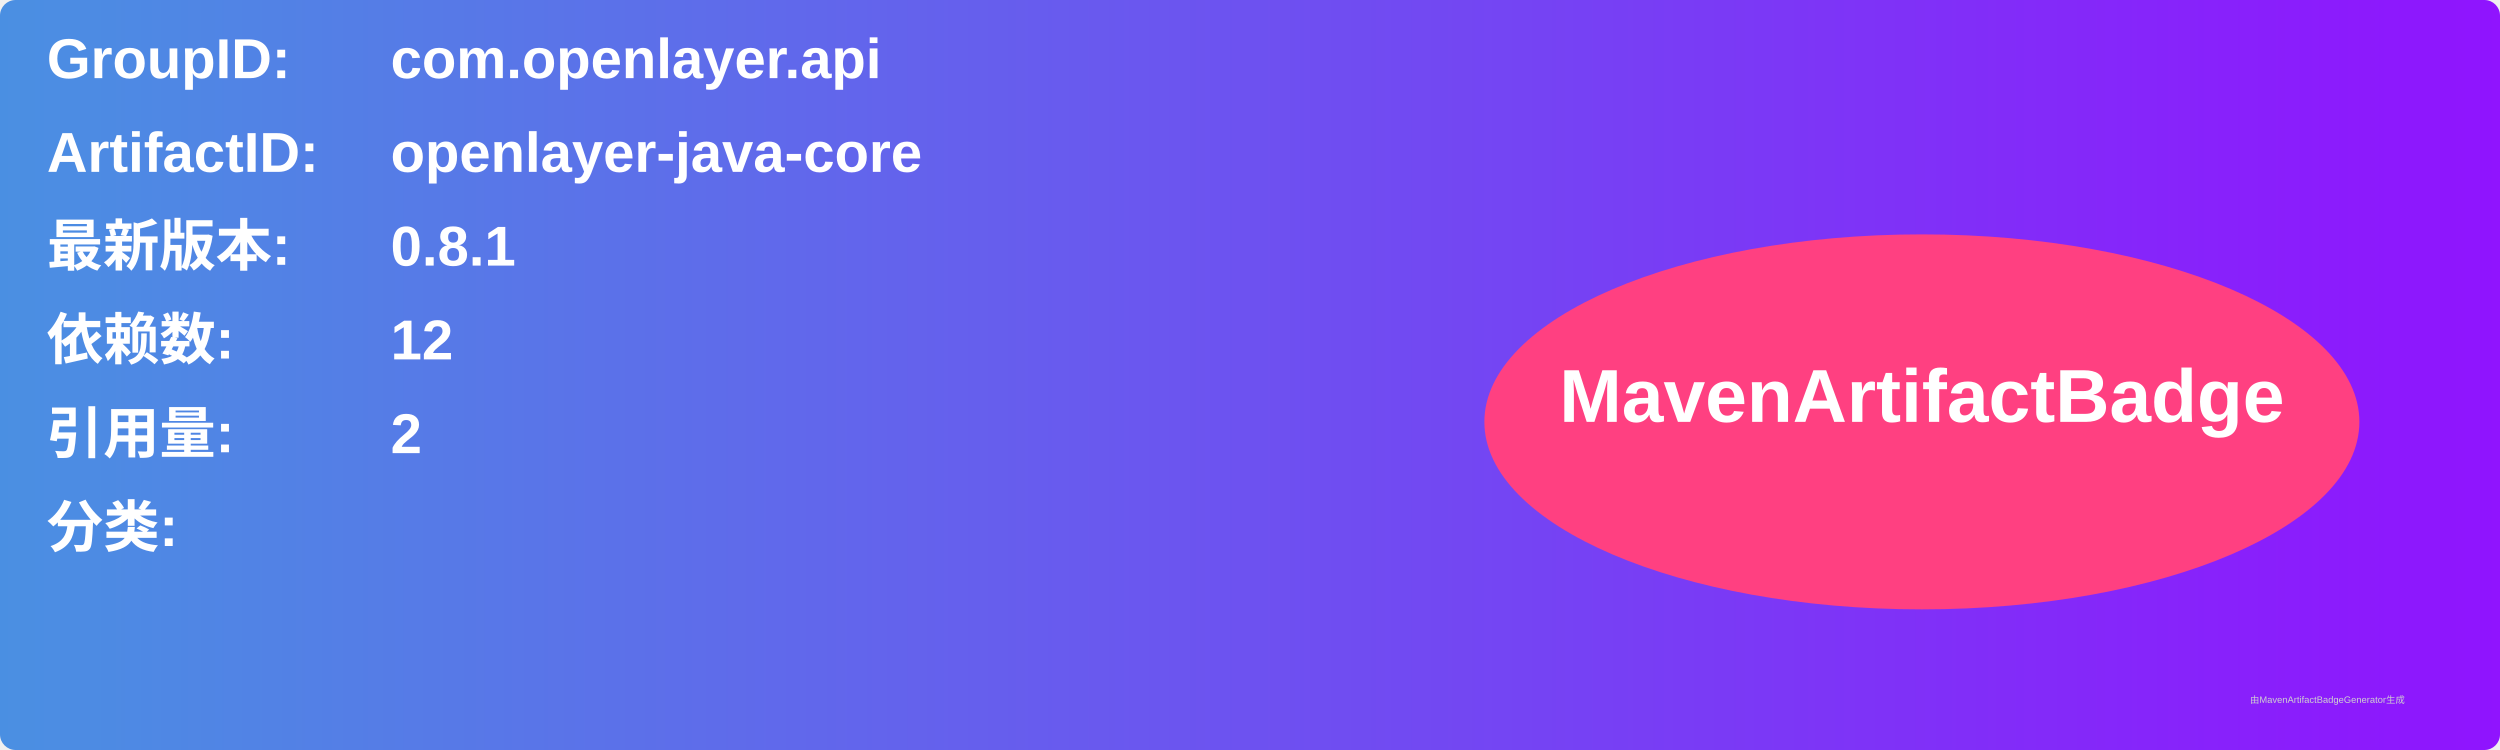
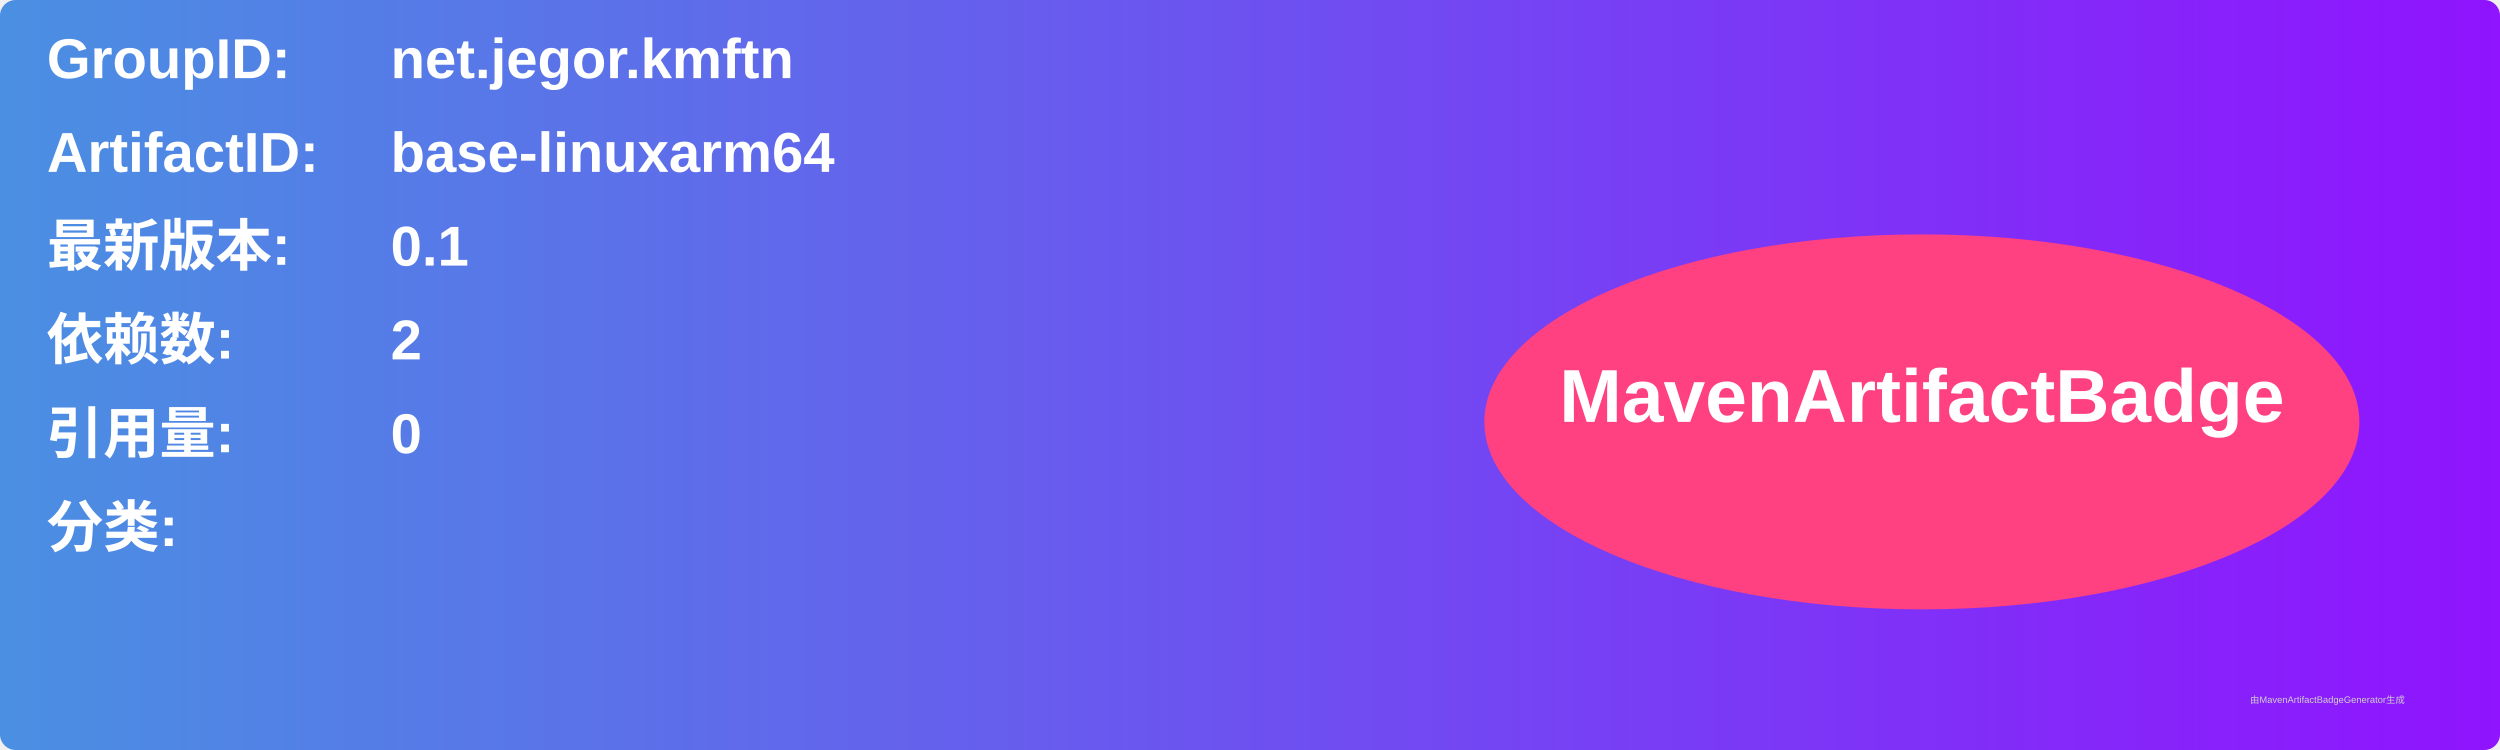
<svg xmlns="http://www.w3.org/2000/svg" width="800" height="240" viewBox="0 0 800 240">
  <linearGradient id="grad" x1="0%" y1="0%" x2="100%" y2="0%">
    <stop offset="0%" stop-color="#4a90e2" />
    <stop offset="100%" stop-color="#9013fe" />
  </linearGradient>
  <rect width="100%" height="100%" rx="5" ry="5" fill="url(#grad)" />
  <g transform="translate(15, 15)">
    <text x="0" y="10" font-family="Arial" font-size="18" fill="white" font-weight="bold" width="260">GroupID:</text>
-     <text x="110" y="10" font-family="Arial" font-size="18" fill="white" font-weight="bold" width="460">com.openlayer.api</text>
+     <text x="110" y="10" font-family="Arial" font-size="18" fill="white" font-weight="bold" width="460">net.jegor.kmftn</text>
    <text x="0" y="40" font-family="Arial" font-size="18" fill="white" font-weight="bold" width="260">ArtifactID:</text>
-     <text x="110" y="40" font-family="Arial" font-size="18" fill="white" font-weight="bold" width="460">openlayer-java-core</text>
+     <text x="110" y="40" font-family="Arial" font-size="18" fill="white" font-weight="bold" width="460">base-linuxarm64</text>
    <text x="0" y="70" font-family="Arial" font-size="18" fill="white" font-weight="bold">最新版本:</text>
    <text x="110" y="70" font-family="Arial" font-size="18" fill="white" font-weight="bold">
-       <tspan font-weight="bold">0.8.1</tspan>
+       <tspan font-weight="bold">0.1</tspan>
    </text>
    <text x="0" y="100" font-family="Arial" font-size="18" fill="white" font-weight="bold">依赖数: </text>
    <text x="110" y="100" font-family="Arial" font-size="18" fill="white">
-       <tspan font-weight="bold">12</tspan>
+       <tspan font-weight="bold">2</tspan>
    </text>
    <text x="0" y="130" font-family="Arial" font-size="18" fill="white" font-weight="bold">引用量: </text>
    <text x="110" y="130" font-family="Arial" font-size="18" fill="white">
-       <tspan font-weight="bold">2</tspan>
+       <tspan font-weight="bold">0</tspan>
    </text>
    <text x="0" y="160" font-family="Arial" font-size="18" fill="white" font-weight="bold">分类:</text>
    <text x="10" y="190" font-family="Arial" font-size="10" fill="white">
      <tspan font-weight="bold" />
    </text>
    <ellipse cx="600" cy="120" rx="140" ry="60" fill="#ff4081" />
    <text x="600" y="120" text-anchor="middle" font-family="Arial" font-size="24" fill="white" font-weight="bold">MavenArtifactBadge</text>
  </g>
  <text x="720" y="225" font-family="Arial" font-size="3" fill="#d0d0d0">由MavenArtifactBadgeGenerator生成</text>
</svg>
